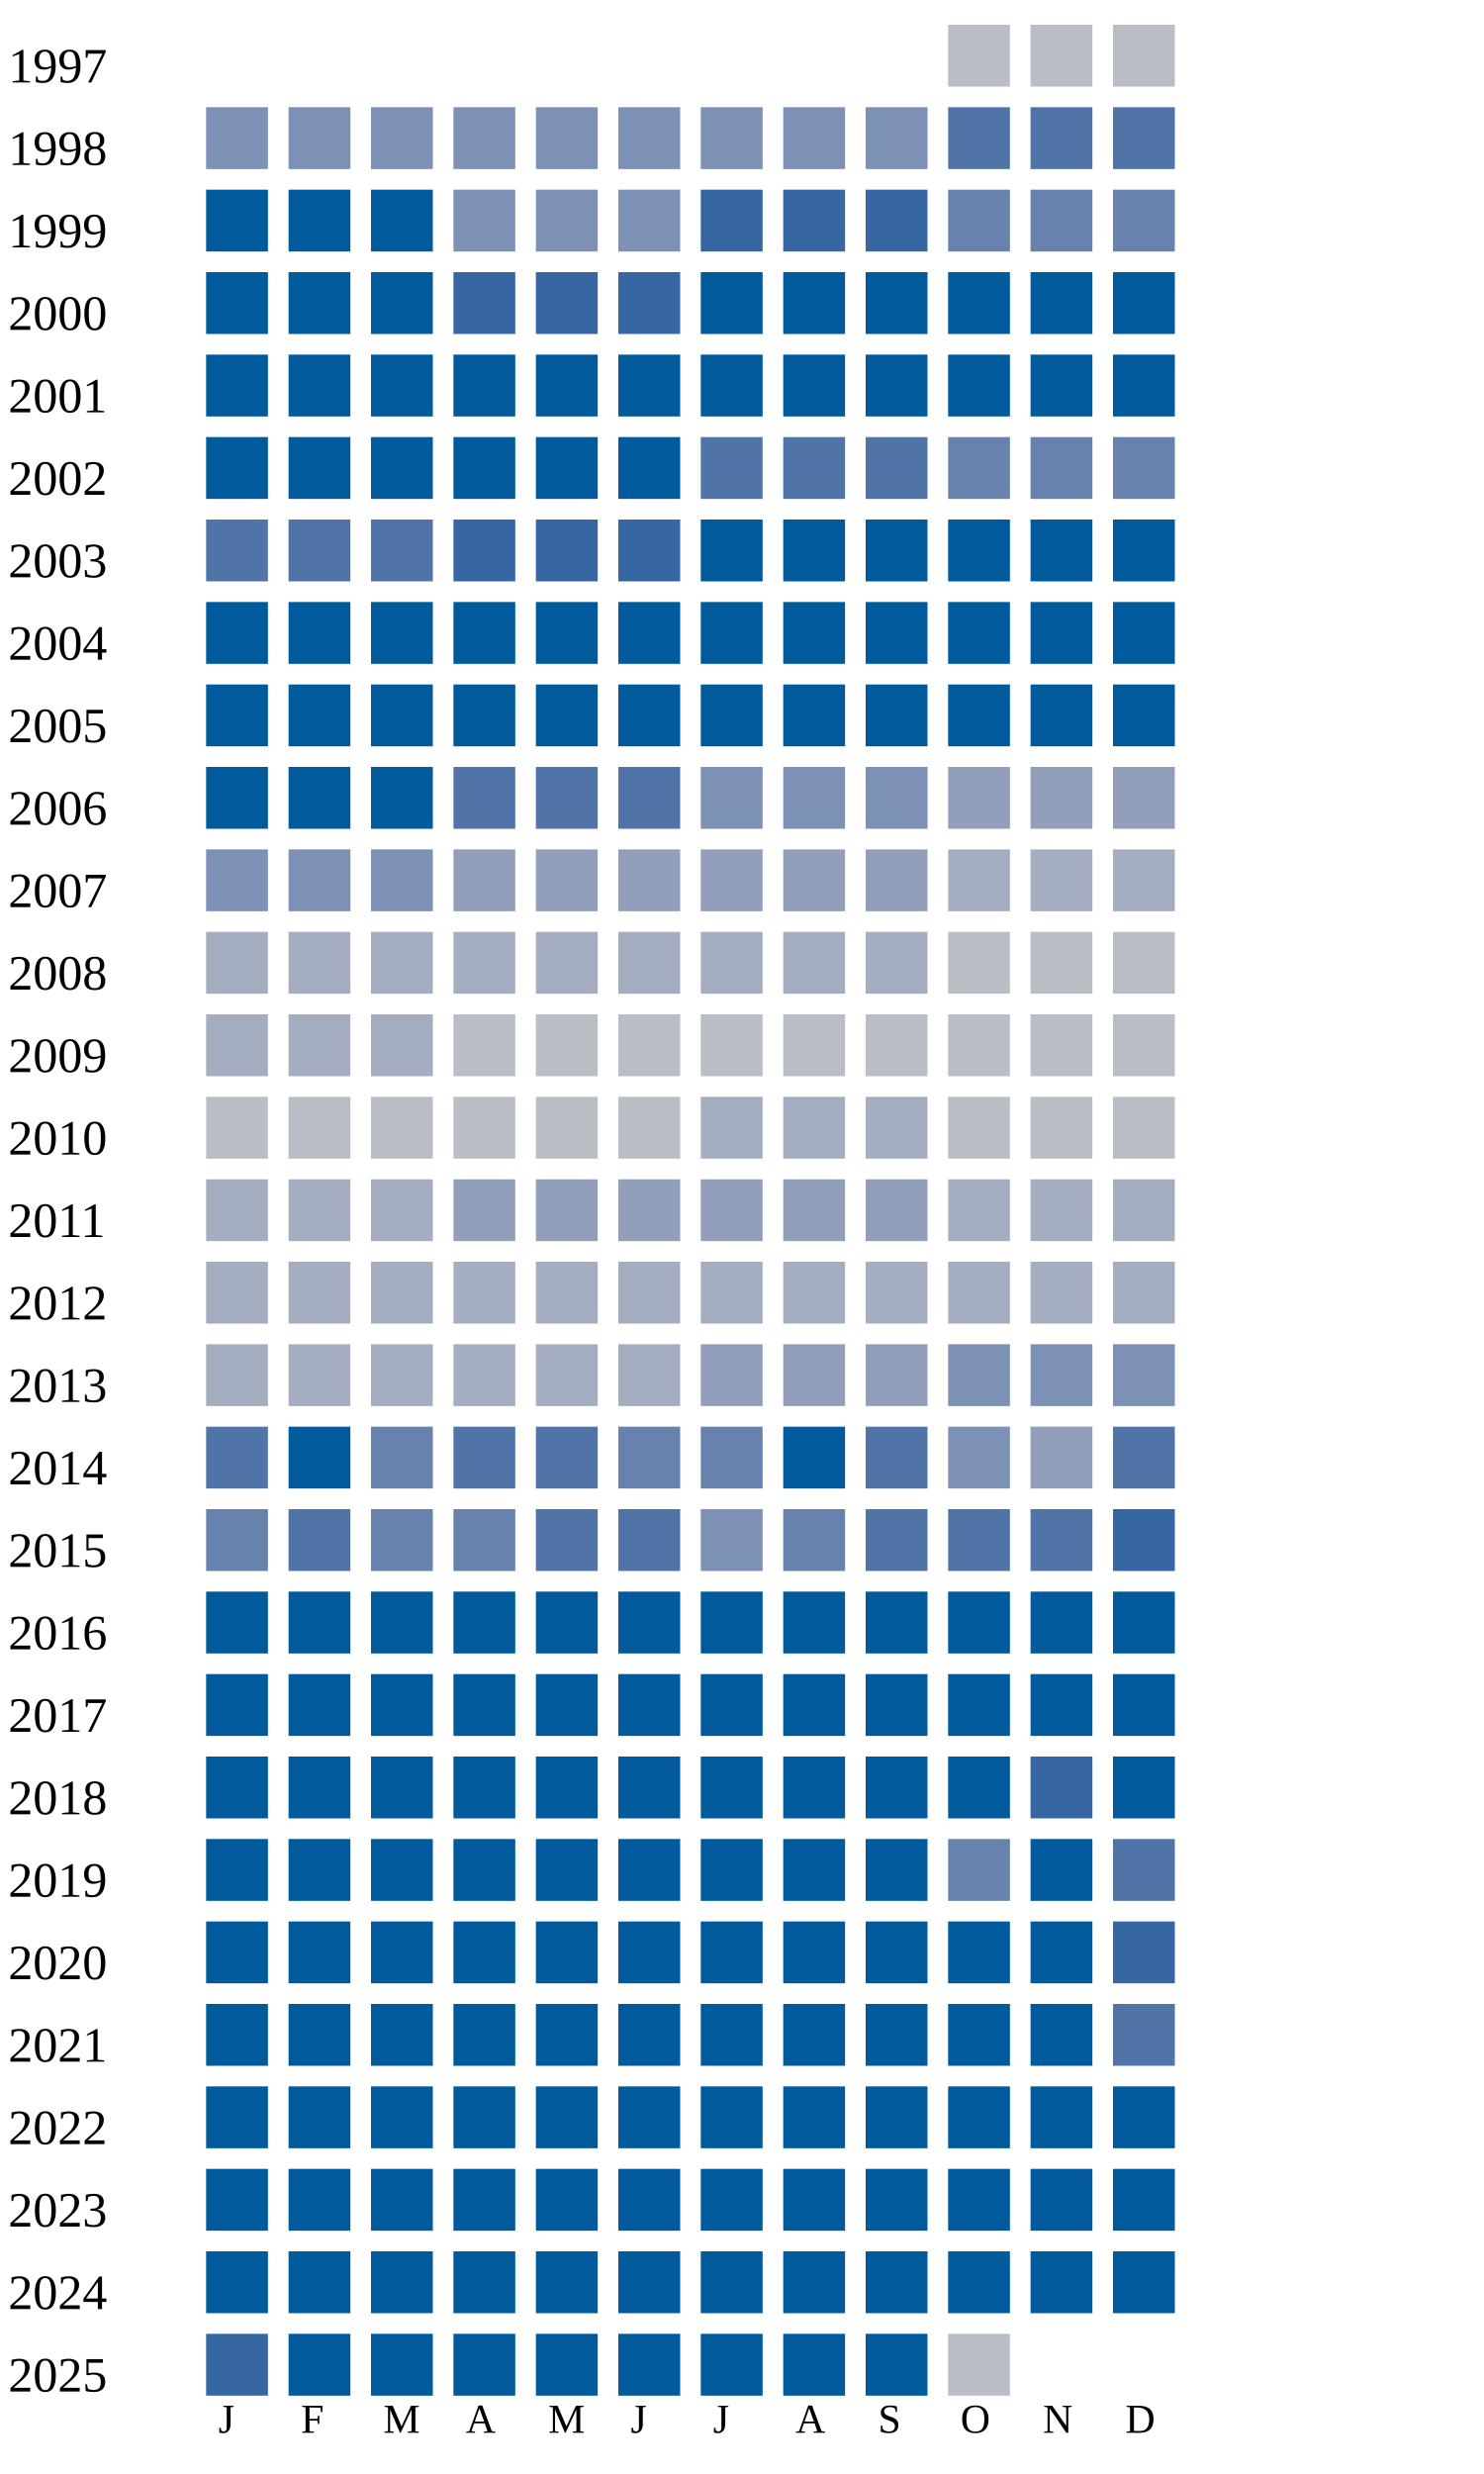
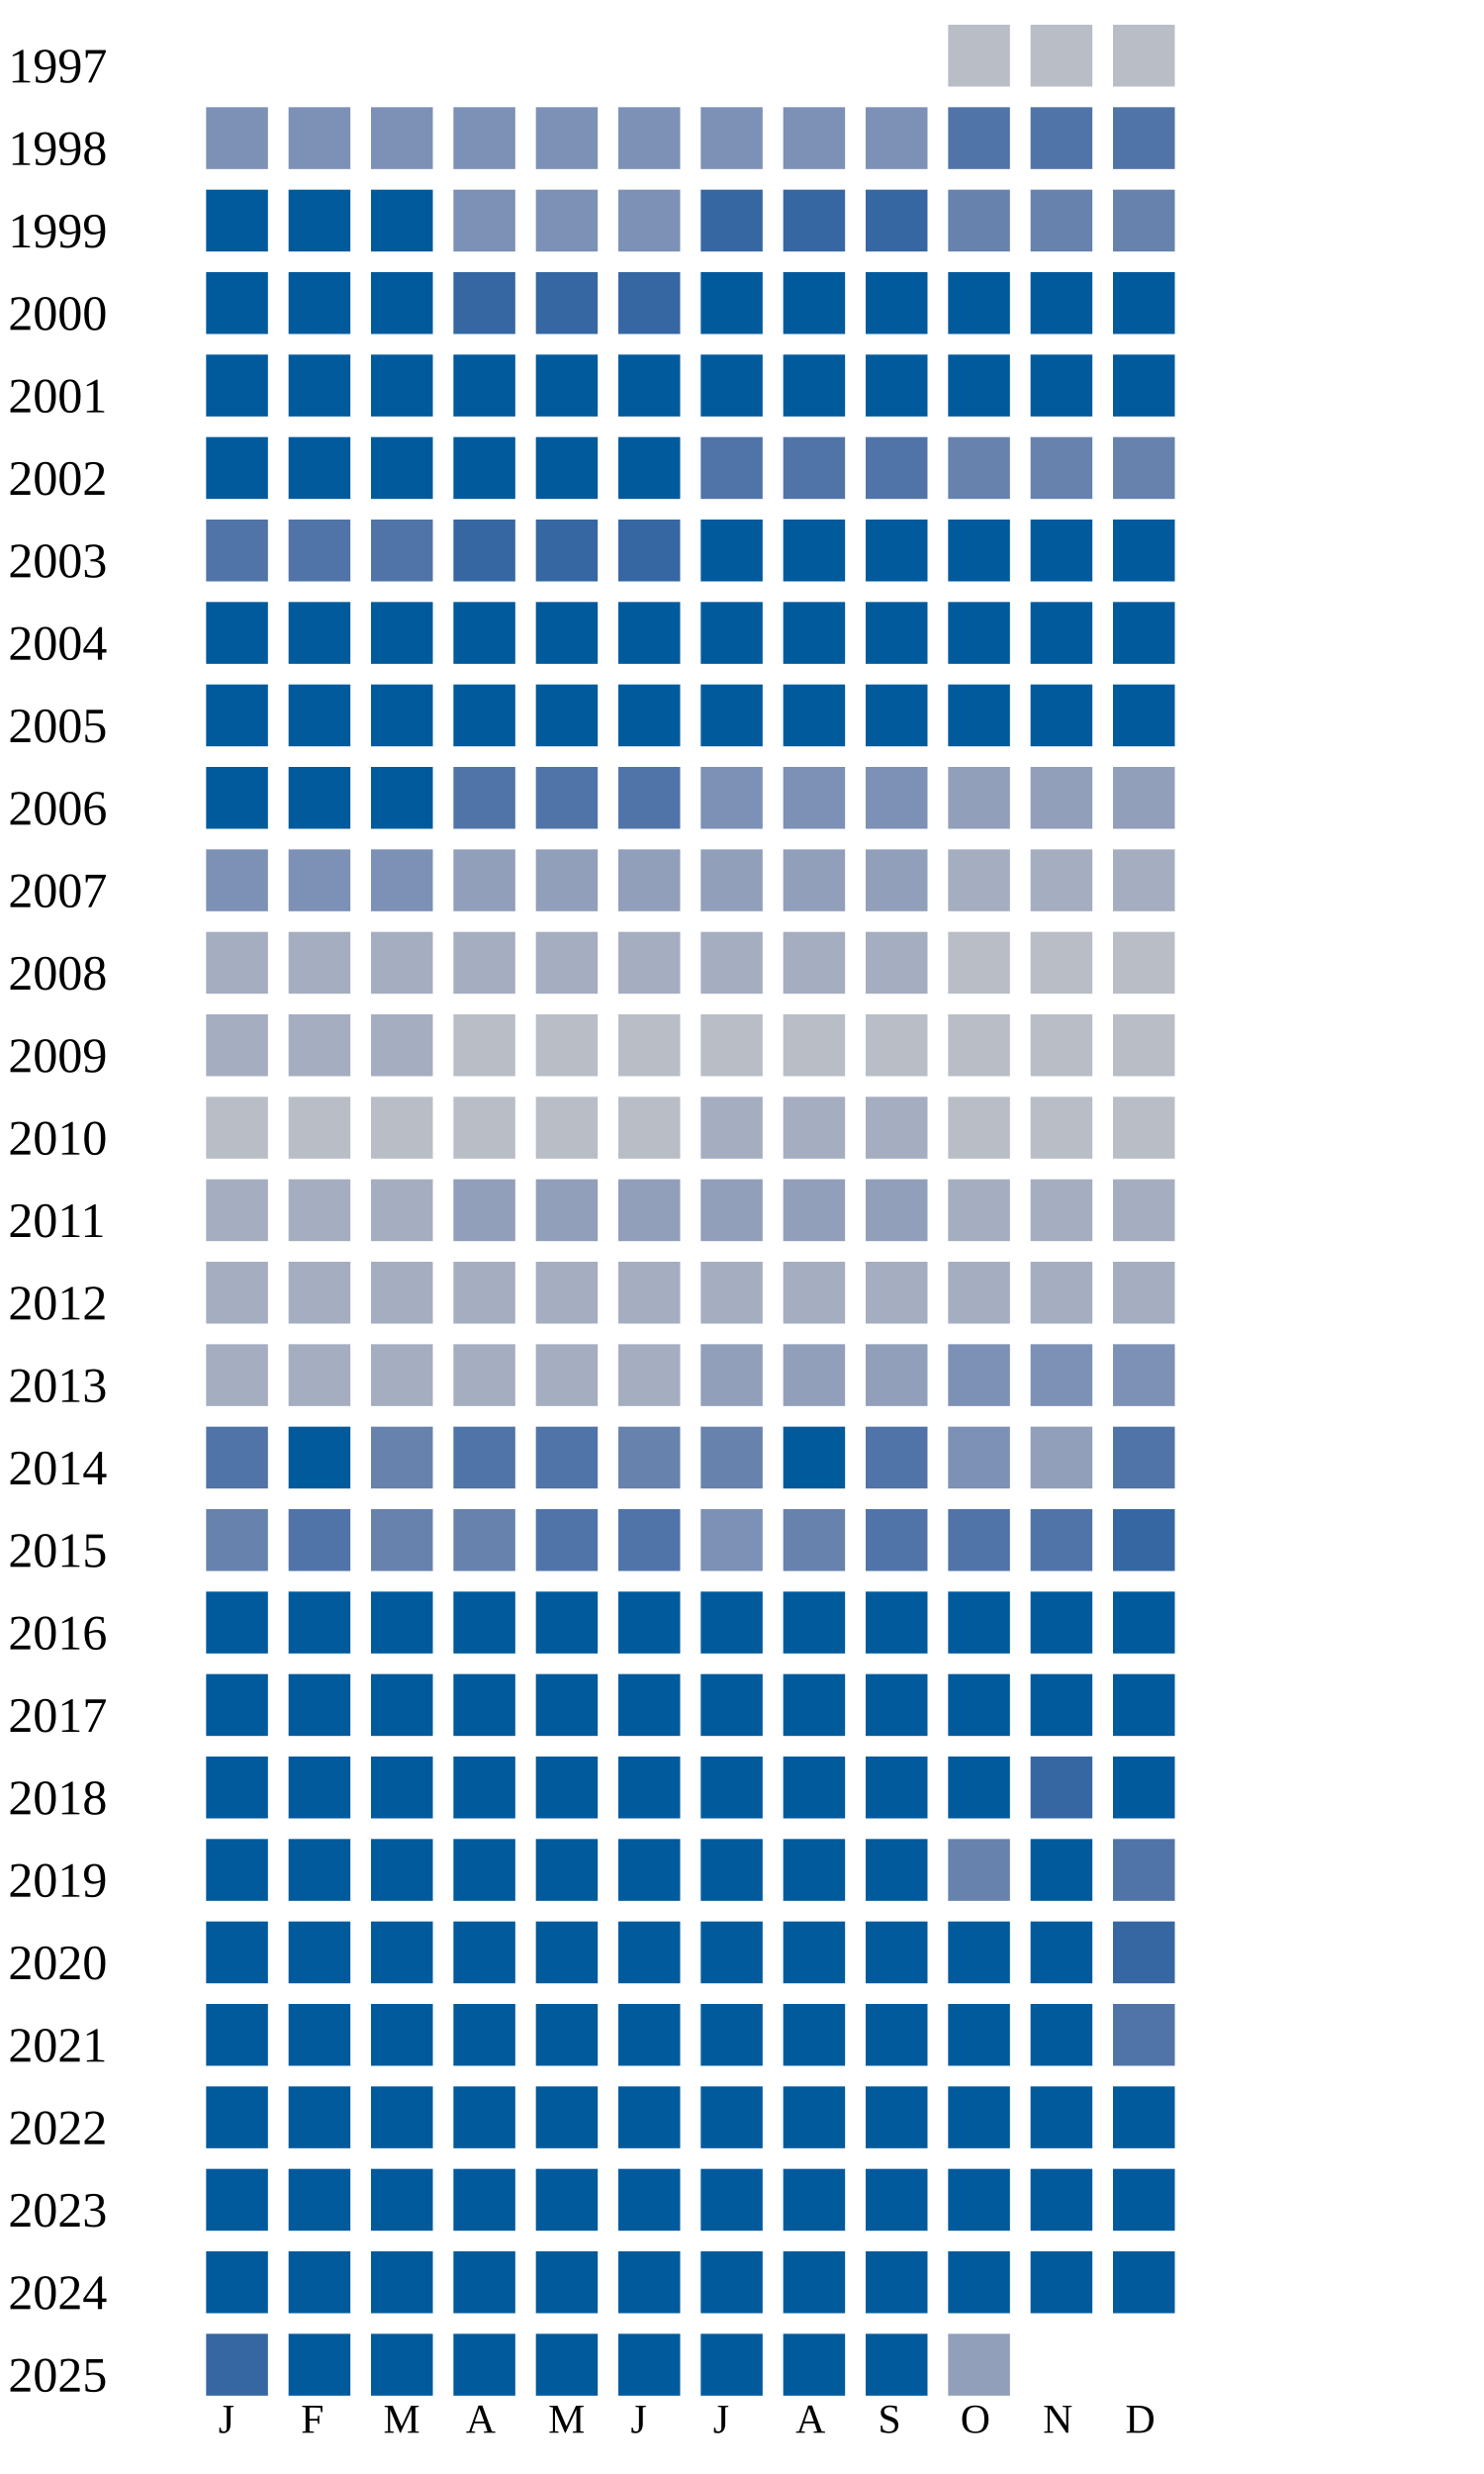
<svg xmlns="http://www.w3.org/2000/svg" width="360" height="600">
  <g transform="translate(0 0)">
    <text x="2" y="20">1997</text>
    <rect x="230" y="6" width="15" height="15" fill="#b9bdc6" />
    <rect x="250" y="6" width="15" height="15" fill="#b9bdc6" />
    <rect x="270" y="6" width="15" height="15" fill="#b9bdc6" />
  </g>
  <g transform="translate(0 20)">
    <text x="2" y="20">1998</text>
    <rect x="50" y="6" width="15" height="15" fill="#7d90b5" />
    <rect x="70" y="6" width="15" height="15" fill="#7d90b5" />
    <rect x="90" y="6" width="15" height="15" fill="#7d90b5" />
    <rect x="110" y="6" width="15" height="15" fill="#7d90b5" />
    <rect x="130" y="6" width="15" height="15" fill="#7d90b5" />
    <rect x="150" y="6" width="15" height="15" fill="#7d90b5" />
    <rect x="170" y="6" width="15" height="15" fill="#7d90b5" />
    <rect x="190" y="6" width="15" height="15" fill="#7d90b5" />
    <rect x="210" y="6" width="15" height="15" fill="#7d90b5" />
    <rect x="230" y="6" width="15" height="15" fill="#5174a8" />
    <rect x="250" y="6" width="15" height="15" fill="#5174a8" />
    <rect x="270" y="6" width="15" height="15" fill="#5174a8" />
  </g>
  <g transform="translate(0 40)">
    <text x="2" y="20">1999</text>
    <rect x="50" y="6" width="15" height="15" fill="#005a9c" />
    <rect x="70" y="6" width="15" height="15" fill="#005a9c" />
    <rect x="90" y="6" width="15" height="15" fill="#005a9c" />
    <rect x="110" y="6" width="15" height="15" fill="#7d90b5" />
    <rect x="130" y="6" width="15" height="15" fill="#7d90b5" />
    <rect x="150" y="6" width="15" height="15" fill="#7d90b5" />
    <rect x="170" y="6" width="15" height="15" fill="#3667a2" />
    <rect x="190" y="6" width="15" height="15" fill="#3667a2" />
    <rect x="210" y="6" width="15" height="15" fill="#3667a2" />
    <rect x="230" y="6" width="15" height="15" fill="#6882ae" />
    <rect x="250" y="6" width="15" height="15" fill="#6882ae" />
    <rect x="270" y="6" width="15" height="15" fill="#6882ae" />
  </g>
  <g transform="translate(0 60)">
    <text x="2" y="20">2000</text>
    <rect x="50" y="6" width="15" height="15" fill="#005a9c" />
    <rect x="70" y="6" width="15" height="15" fill="#005a9c" />
    <rect x="90" y="6" width="15" height="15" fill="#005a9c" />
    <rect x="110" y="6" width="15" height="15" fill="#3667a2" />
    <rect x="130" y="6" width="15" height="15" fill="#3667a2" />
    <rect x="150" y="6" width="15" height="15" fill="#3667a2" />
    <rect x="170" y="6" width="15" height="15" fill="#005a9c" />
    <rect x="190" y="6" width="15" height="15" fill="#005a9c" />
    <rect x="210" y="6" width="15" height="15" fill="#005a9c" />
    <rect x="230" y="6" width="15" height="15" fill="#005a9c" />
    <rect x="250" y="6" width="15" height="15" fill="#005a9c" />
    <rect x="270" y="6" width="15" height="15" fill="#005a9c" />
  </g>
  <g transform="translate(0 80)">
    <text x="2" y="20">2001</text>
    <rect x="50" y="6" width="15" height="15" fill="#005a9c" />
    <rect x="70" y="6" width="15" height="15" fill="#005a9c" />
    <rect x="90" y="6" width="15" height="15" fill="#005a9c" />
    <rect x="110" y="6" width="15" height="15" fill="#005a9c" />
    <rect x="130" y="6" width="15" height="15" fill="#005a9c" />
    <rect x="150" y="6" width="15" height="15" fill="#005a9c" />
    <rect x="170" y="6" width="15" height="15" fill="#005a9c" />
    <rect x="190" y="6" width="15" height="15" fill="#005a9c" />
    <rect x="210" y="6" width="15" height="15" fill="#005a9c" />
    <rect x="230" y="6" width="15" height="15" fill="#005a9c" />
    <rect x="250" y="6" width="15" height="15" fill="#005a9c" />
    <rect x="270" y="6" width="15" height="15" fill="#005a9c" />
  </g>
  <g transform="translate(0 100)">
    <text x="2" y="20">2002</text>
    <rect x="50" y="6" width="15" height="15" fill="#005a9c" />
    <rect x="70" y="6" width="15" height="15" fill="#005a9c" />
    <rect x="90" y="6" width="15" height="15" fill="#005a9c" />
    <rect x="110" y="6" width="15" height="15" fill="#005a9c" />
    <rect x="130" y="6" width="15" height="15" fill="#005a9c" />
    <rect x="150" y="6" width="15" height="15" fill="#005a9c" />
    <rect x="170" y="6" width="15" height="15" fill="#5174a8" />
    <rect x="190" y="6" width="15" height="15" fill="#5174a8" />
    <rect x="210" y="6" width="15" height="15" fill="#5174a8" />
    <rect x="230" y="6" width="15" height="15" fill="#6882ae" />
    <rect x="250" y="6" width="15" height="15" fill="#6882ae" />
    <rect x="270" y="6" width="15" height="15" fill="#6882ae" />
  </g>
  <g transform="translate(0 120)">
    <text x="2" y="20">2003</text>
    <rect x="50" y="6" width="15" height="15" fill="#5174a8" />
    <rect x="70" y="6" width="15" height="15" fill="#5174a8" />
    <rect x="90" y="6" width="15" height="15" fill="#5174a8" />
    <rect x="110" y="6" width="15" height="15" fill="#3667a2" />
    <rect x="130" y="6" width="15" height="15" fill="#3667a2" />
    <rect x="150" y="6" width="15" height="15" fill="#3667a2" />
    <rect x="170" y="6" width="15" height="15" fill="#005a9c" />
    <rect x="190" y="6" width="15" height="15" fill="#005a9c" />
    <rect x="210" y="6" width="15" height="15" fill="#005a9c" />
    <rect x="230" y="6" width="15" height="15" fill="#005a9c" />
    <rect x="250" y="6" width="15" height="15" fill="#005a9c" />
    <rect x="270" y="6" width="15" height="15" fill="#005a9c" />
  </g>
  <g transform="translate(0 140)">
    <text x="2" y="20">2004</text>
    <rect x="50" y="6" width="15" height="15" fill="#005a9c" />
    <rect x="70" y="6" width="15" height="15" fill="#005a9c" />
    <rect x="90" y="6" width="15" height="15" fill="#005a9c" />
    <rect x="110" y="6" width="15" height="15" fill="#005a9c" />
    <rect x="130" y="6" width="15" height="15" fill="#005a9c" />
    <rect x="150" y="6" width="15" height="15" fill="#005a9c" />
    <rect x="170" y="6" width="15" height="15" fill="#005a9c" />
    <rect x="190" y="6" width="15" height="15" fill="#005a9c" />
    <rect x="210" y="6" width="15" height="15" fill="#005a9c" />
    <rect x="230" y="6" width="15" height="15" fill="#005a9c" />
    <rect x="250" y="6" width="15" height="15" fill="#005a9c" />
    <rect x="270" y="6" width="15" height="15" fill="#005a9c" />
  </g>
  <g transform="translate(0 160)">
    <text x="2" y="20">2005</text>
    <rect x="50" y="6" width="15" height="15" fill="#005a9c" />
    <rect x="70" y="6" width="15" height="15" fill="#005a9c" />
    <rect x="90" y="6" width="15" height="15" fill="#005a9c" />
    <rect x="110" y="6" width="15" height="15" fill="#005a9c" />
    <rect x="130" y="6" width="15" height="15" fill="#005a9c" />
    <rect x="150" y="6" width="15" height="15" fill="#005a9c" />
    <rect x="170" y="6" width="15" height="15" fill="#005a9c" />
    <rect x="190" y="6" width="15" height="15" fill="#005a9c" />
    <rect x="210" y="6" width="15" height="15" fill="#005a9c" />
    <rect x="230" y="6" width="15" height="15" fill="#005a9c" />
    <rect x="250" y="6" width="15" height="15" fill="#005a9c" />
    <rect x="270" y="6" width="15" height="15" fill="#005a9c" />
  </g>
  <g transform="translate(0 180)">
    <text x="2" y="20">2006</text>
    <rect x="50" y="6" width="15" height="15" fill="#005a9c" />
    <rect x="70" y="6" width="15" height="15" fill="#005a9c" />
    <rect x="90" y="6" width="15" height="15" fill="#005a9c" />
    <rect x="110" y="6" width="15" height="15" fill="#5174a8" />
    <rect x="130" y="6" width="15" height="15" fill="#5174a8" />
    <rect x="150" y="6" width="15" height="15" fill="#5174a8" />
    <rect x="170" y="6" width="15" height="15" fill="#7d90b5" />
    <rect x="190" y="6" width="15" height="15" fill="#7d90b5" />
    <rect x="210" y="6" width="15" height="15" fill="#7d90b5" />
    <rect x="230" y="6" width="15" height="15" fill="#919fba" />
    <rect x="250" y="6" width="15" height="15" fill="#919fba" />
    <rect x="270" y="6" width="15" height="15" fill="#919fba" />
  </g>
  <g transform="translate(0 200)">
    <text x="2" y="20">2007</text>
    <rect x="50" y="6" width="15" height="15" fill="#7d90b5" />
    <rect x="70" y="6" width="15" height="15" fill="#7d90b5" />
    <rect x="90" y="6" width="15" height="15" fill="#7d90b5" />
    <rect x="110" y="6" width="15" height="15" fill="#919fba" />
    <rect x="130" y="6" width="15" height="15" fill="#919fba" />
    <rect x="150" y="6" width="15" height="15" fill="#919fba" />
    <rect x="170" y="6" width="15" height="15" fill="#919fba" />
    <rect x="190" y="6" width="15" height="15" fill="#919fba" />
    <rect x="210" y="6" width="15" height="15" fill="#919fba" />
    <rect x="230" y="6" width="15" height="15" fill="#a5aec0" />
    <rect x="250" y="6" width="15" height="15" fill="#a5aec0" />
    <rect x="270" y="6" width="15" height="15" fill="#a5aec0" />
  </g>
  <g transform="translate(0 220)">
    <text x="2" y="20">2008</text>
    <rect x="50" y="6" width="15" height="15" fill="#a5aec0" />
    <rect x="70" y="6" width="15" height="15" fill="#a5aec0" />
    <rect x="90" y="6" width="15" height="15" fill="#a5aec0" />
    <rect x="110" y="6" width="15" height="15" fill="#a5aec0" />
    <rect x="130" y="6" width="15" height="15" fill="#a5aec0" />
    <rect x="150" y="6" width="15" height="15" fill="#a5aec0" />
    <rect x="170" y="6" width="15" height="15" fill="#a5aec0" />
    <rect x="190" y="6" width="15" height="15" fill="#a5aec0" />
    <rect x="210" y="6" width="15" height="15" fill="#a5aec0" />
    <rect x="230" y="6" width="15" height="15" fill="#b9bdc6" />
    <rect x="250" y="6" width="15" height="15" fill="#b9bdc6" />
    <rect x="270" y="6" width="15" height="15" fill="#b9bdc6" />
  </g>
  <g transform="translate(0 240)">
    <text x="2" y="20">2009</text>
    <rect x="50" y="6" width="15" height="15" fill="#a5aec0" />
    <rect x="70" y="6" width="15" height="15" fill="#a5aec0" />
    <rect x="90" y="6" width="15" height="15" fill="#a5aec0" />
    <rect x="110" y="6" width="15" height="15" fill="#b9bdc6" />
    <rect x="130" y="6" width="15" height="15" fill="#b9bdc6" />
    <rect x="150" y="6" width="15" height="15" fill="#b9bdc6" />
    <rect x="170" y="6" width="15" height="15" fill="#b9bdc6" />
    <rect x="190" y="6" width="15" height="15" fill="#b9bdc6" />
    <rect x="210" y="6" width="15" height="15" fill="#b9bdc6" />
    <rect x="230" y="6" width="15" height="15" fill="#b9bdc6" />
    <rect x="250" y="6" width="15" height="15" fill="#b9bdc6" />
    <rect x="270" y="6" width="15" height="15" fill="#b9bdc6" />
  </g>
  <g transform="translate(0 260)">
    <text x="2" y="20">2010</text>
    <rect x="50" y="6" width="15" height="15" fill="#b9bdc6" />
    <rect x="70" y="6" width="15" height="15" fill="#b9bdc6" />
    <rect x="90" y="6" width="15" height="15" fill="#b9bdc6" />
    <rect x="110" y="6" width="15" height="15" fill="#b9bdc6" />
    <rect x="130" y="6" width="15" height="15" fill="#b9bdc6" />
    <rect x="150" y="6" width="15" height="15" fill="#b9bdc6" />
    <rect x="170" y="6" width="15" height="15" fill="#a5aec0" />
    <rect x="190" y="6" width="15" height="15" fill="#a5aec0" />
    <rect x="210" y="6" width="15" height="15" fill="#a5aec0" />
    <rect x="230" y="6" width="15" height="15" fill="#b9bdc6" />
    <rect x="250" y="6" width="15" height="15" fill="#b9bdc6" />
    <rect x="270" y="6" width="15" height="15" fill="#b9bdc6" />
  </g>
  <g transform="translate(0 280)">
    <text x="2" y="20">2011</text>
    <rect x="50" y="6" width="15" height="15" fill="#a5aec0" />
    <rect x="70" y="6" width="15" height="15" fill="#a5aec0" />
    <rect x="90" y="6" width="15" height="15" fill="#a5aec0" />
    <rect x="110" y="6" width="15" height="15" fill="#919fba" />
    <rect x="130" y="6" width="15" height="15" fill="#919fba" />
    <rect x="150" y="6" width="15" height="15" fill="#919fba" />
    <rect x="170" y="6" width="15" height="15" fill="#919fba" />
    <rect x="190" y="6" width="15" height="15" fill="#919fba" />
    <rect x="210" y="6" width="15" height="15" fill="#919fba" />
    <rect x="230" y="6" width="15" height="15" fill="#a5aec0" />
    <rect x="250" y="6" width="15" height="15" fill="#a5aec0" />
    <rect x="270" y="6" width="15" height="15" fill="#a5aec0" />
  </g>
  <g transform="translate(0 300)">
    <text x="2" y="20">2012</text>
    <rect x="50" y="6" width="15" height="15" fill="#a5aec0" />
    <rect x="70" y="6" width="15" height="15" fill="#a5aec0" />
    <rect x="90" y="6" width="15" height="15" fill="#a5aec0" />
    <rect x="110" y="6" width="15" height="15" fill="#a5aec0" />
    <rect x="130" y="6" width="15" height="15" fill="#a5aec0" />
    <rect x="150" y="6" width="15" height="15" fill="#a5aec0" />
    <rect x="170" y="6" width="15" height="15" fill="#a5aec0" />
    <rect x="190" y="6" width="15" height="15" fill="#a5aec0" />
    <rect x="210" y="6" width="15" height="15" fill="#a5aec0" />
    <rect x="230" y="6" width="15" height="15" fill="#a5aec0" />
    <rect x="250" y="6" width="15" height="15" fill="#a5aec0" />
    <rect x="270" y="6" width="15" height="15" fill="#a5aec0" />
  </g>
  <g transform="translate(0 320)">
    <text x="2" y="20">2013</text>
    <rect x="50" y="6" width="15" height="15" fill="#a5aec0" />
    <rect x="70" y="6" width="15" height="15" fill="#a5aec0" />
    <rect x="90" y="6" width="15" height="15" fill="#a5aec0" />
    <rect x="110" y="6" width="15" height="15" fill="#a5aec0" />
    <rect x="130" y="6" width="15" height="15" fill="#a5aec0" />
    <rect x="150" y="6" width="15" height="15" fill="#a5aec0" />
    <rect x="170" y="6" width="15" height="15" fill="#919fba" />
    <rect x="190" y="6" width="15" height="15" fill="#919fba" />
    <rect x="210" y="6" width="15" height="15" fill="#919fba" />
    <rect x="230" y="6" width="15" height="15" fill="#7d90b5" />
    <rect x="250" y="6" width="15" height="15" fill="#7d90b5" />
    <rect x="270" y="6" width="15" height="15" fill="#7d90b5" />
  </g>
  <g transform="translate(0 340)">
    <text x="2" y="20">2014</text>
    <rect x="50" y="6" width="15" height="15" fill="#5174a8" />
    <rect x="70" y="6" width="15" height="15" fill="#005a9c" />
    <rect x="90" y="6" width="15" height="15" fill="#6882ae" />
    <rect x="110" y="6" width="15" height="15" fill="#5174a8" />
    <rect x="130" y="6" width="15" height="15" fill="#5174a8" />
    <rect x="150" y="6" width="15" height="15" fill="#6882ae" />
    <rect x="170" y="6" width="15" height="15" fill="#6882ae" />
    <rect x="190" y="6" width="15" height="15" fill="#005a9c" />
    <rect x="210" y="6" width="15" height="15" fill="#5174a8" />
    <rect x="230" y="6" width="15" height="15" fill="#7d90b5" />
    <rect x="250" y="6" width="15" height="15" fill="#919fba" />
    <rect x="270" y="6" width="15" height="15" fill="#5174a8" />
  </g>
  <g transform="translate(0 360)">
    <text x="2" y="20">2015</text>
    <rect x="50" y="6" width="15" height="15" fill="#6882ae" />
    <rect x="70" y="6" width="15" height="15" fill="#5174a8" />
    <rect x="90" y="6" width="15" height="15" fill="#6882ae" />
    <rect x="110" y="6" width="15" height="15" fill="#6882ae" />
    <rect x="130" y="6" width="15" height="15" fill="#5174a8" />
    <rect x="150" y="6" width="15" height="15" fill="#5174a8" />
    <rect x="170" y="6" width="15" height="15" fill="#7d90b5" />
    <rect x="190" y="6" width="15" height="15" fill="#6882ae" />
    <rect x="210" y="6" width="15" height="15" fill="#5174a8" />
    <rect x="230" y="6" width="15" height="15" fill="#5174a8" />
    <rect x="250" y="6" width="15" height="15" fill="#5174a8" />
    <rect x="270" y="6" width="15" height="15" fill="#3667a2" />
  </g>
  <g transform="translate(0 380)">
    <text x="2" y="20">2016</text>
    <rect x="50" y="6" width="15" height="15" fill="#005a9c" />
    <rect x="70" y="6" width="15" height="15" fill="#005a9c" />
    <rect x="90" y="6" width="15" height="15" fill="#005a9c" />
    <rect x="110" y="6" width="15" height="15" fill="#005a9c" />
    <rect x="130" y="6" width="15" height="15" fill="#005a9c" />
    <rect x="150" y="6" width="15" height="15" fill="#005a9c" />
    <rect x="170" y="6" width="15" height="15" fill="#005a9c" />
    <rect x="190" y="6" width="15" height="15" fill="#005a9c" />
    <rect x="210" y="6" width="15" height="15" fill="#005a9c" />
    <rect x="230" y="6" width="15" height="15" fill="#005a9c" />
    <rect x="250" y="6" width="15" height="15" fill="#005a9c" />
    <rect x="270" y="6" width="15" height="15" fill="#005a9c" />
  </g>
  <g transform="translate(0 400)">
    <text x="2" y="20">2017</text>
    <rect x="50" y="6" width="15" height="15" fill="#005a9c" />
    <rect x="70" y="6" width="15" height="15" fill="#005a9c" />
    <rect x="90" y="6" width="15" height="15" fill="#005a9c" />
    <rect x="110" y="6" width="15" height="15" fill="#005a9c" />
    <rect x="130" y="6" width="15" height="15" fill="#005a9c" />
    <rect x="150" y="6" width="15" height="15" fill="#005a9c" />
    <rect x="170" y="6" width="15" height="15" fill="#005a9c" />
    <rect x="190" y="6" width="15" height="15" fill="#005a9c" />
    <rect x="210" y="6" width="15" height="15" fill="#005a9c" />
    <rect x="230" y="6" width="15" height="15" fill="#005a9c" />
    <rect x="250" y="6" width="15" height="15" fill="#005a9c" />
    <rect x="270" y="6" width="15" height="15" fill="#005a9c" />
  </g>
  <g transform="translate(0 420)">
    <text x="2" y="20">2018</text>
    <rect x="50" y="6" width="15" height="15" fill="#005a9c" />
    <rect x="70" y="6" width="15" height="15" fill="#005a9c" />
    <rect x="90" y="6" width="15" height="15" fill="#005a9c" />
    <rect x="110" y="6" width="15" height="15" fill="#005a9c" />
    <rect x="130" y="6" width="15" height="15" fill="#005a9c" />
    <rect x="150" y="6" width="15" height="15" fill="#005a9c" />
    <rect x="170" y="6" width="15" height="15" fill="#005a9c" />
    <rect x="190" y="6" width="15" height="15" fill="#005a9c" />
    <rect x="210" y="6" width="15" height="15" fill="#005a9c" />
    <rect x="230" y="6" width="15" height="15" fill="#005a9c" />
    <rect x="250" y="6" width="15" height="15" fill="#3667a2" />
    <rect x="270" y="6" width="15" height="15" fill="#005a9c" />
  </g>
  <g transform="translate(0 440)">
    <text x="2" y="20">2019</text>
    <rect x="50" y="6" width="15" height="15" fill="#005a9c" />
    <rect x="70" y="6" width="15" height="15" fill="#005a9c" />
    <rect x="90" y="6" width="15" height="15" fill="#005a9c" />
    <rect x="110" y="6" width="15" height="15" fill="#005a9c" />
    <rect x="130" y="6" width="15" height="15" fill="#005a9c" />
    <rect x="150" y="6" width="15" height="15" fill="#005a9c" />
    <rect x="170" y="6" width="15" height="15" fill="#005a9c" />
    <rect x="190" y="6" width="15" height="15" fill="#005a9c" />
    <rect x="210" y="6" width="15" height="15" fill="#005a9c" />
    <rect x="230" y="6" width="15" height="15" fill="#6882ae" />
    <rect x="250" y="6" width="15" height="15" fill="#005a9c" />
    <rect x="270" y="6" width="15" height="15" fill="#5174a8" />
  </g>
  <g transform="translate(0 460)">
    <text x="2" y="20">2020</text>
    <rect x="50" y="6" width="15" height="15" fill="#005a9c" />
    <rect x="70" y="6" width="15" height="15" fill="#005a9c" />
    <rect x="90" y="6" width="15" height="15" fill="#005a9c" />
    <rect x="110" y="6" width="15" height="15" fill="#005a9c" />
    <rect x="130" y="6" width="15" height="15" fill="#005a9c" />
    <rect x="150" y="6" width="15" height="15" fill="#005a9c" />
    <rect x="170" y="6" width="15" height="15" fill="#005a9c" />
    <rect x="190" y="6" width="15" height="15" fill="#005a9c" />
    <rect x="210" y="6" width="15" height="15" fill="#005a9c" />
    <rect x="230" y="6" width="15" height="15" fill="#005a9c" />
    <rect x="250" y="6" width="15" height="15" fill="#005a9c" />
    <rect x="270" y="6" width="15" height="15" fill="#3667a2" />
  </g>
  <g transform="translate(0 480)">
    <text x="2" y="20">2021</text>
    <rect x="50" y="6" width="15" height="15" fill="#005a9c" />
    <rect x="70" y="6" width="15" height="15" fill="#005a9c" />
    <rect x="90" y="6" width="15" height="15" fill="#005a9c" />
    <rect x="110" y="6" width="15" height="15" fill="#005a9c" />
    <rect x="130" y="6" width="15" height="15" fill="#005a9c" />
    <rect x="150" y="6" width="15" height="15" fill="#005a9c" />
    <rect x="170" y="6" width="15" height="15" fill="#005a9c" />
    <rect x="190" y="6" width="15" height="15" fill="#005a9c" />
    <rect x="210" y="6" width="15" height="15" fill="#005a9c" />
    <rect x="230" y="6" width="15" height="15" fill="#005a9c" />
    <rect x="250" y="6" width="15" height="15" fill="#005a9c" />
    <rect x="270" y="6" width="15" height="15" fill="#5174a8" />
  </g>
  <g transform="translate(0 500)">
    <text x="2" y="20">2022</text>
    <rect x="50" y="6" width="15" height="15" fill="#005a9c" />
    <rect x="70" y="6" width="15" height="15" fill="#005a9c" />
    <rect x="90" y="6" width="15" height="15" fill="#005a9c" />
    <rect x="110" y="6" width="15" height="15" fill="#005a9c" />
    <rect x="130" y="6" width="15" height="15" fill="#005a9c" />
    <rect x="150" y="6" width="15" height="15" fill="#005a9c" />
    <rect x="170" y="6" width="15" height="15" fill="#005a9c" />
    <rect x="190" y="6" width="15" height="15" fill="#005a9c" />
    <rect x="210" y="6" width="15" height="15" fill="#005a9c" />
    <rect x="230" y="6" width="15" height="15" fill="#005a9c" />
    <rect x="250" y="6" width="15" height="15" fill="#005a9c" />
    <rect x="270" y="6" width="15" height="15" fill="#005a9c" />
  </g>
  <g transform="translate(0 520)">
    <text x="2" y="20">2023</text>
    <rect x="50" y="6" width="15" height="15" fill="#005a9c" />
    <rect x="70" y="6" width="15" height="15" fill="#005a9c" />
    <rect x="90" y="6" width="15" height="15" fill="#005a9c" />
    <rect x="110" y="6" width="15" height="15" fill="#005a9c" />
    <rect x="130" y="6" width="15" height="15" fill="#005a9c" />
    <rect x="150" y="6" width="15" height="15" fill="#005a9c" />
    <rect x="170" y="6" width="15" height="15" fill="#005a9c" />
    <rect x="190" y="6" width="15" height="15" fill="#005a9c" />
    <rect x="210" y="6" width="15" height="15" fill="#005a9c" />
    <rect x="230" y="6" width="15" height="15" fill="#005a9c" />
    <rect x="250" y="6" width="15" height="15" fill="#005a9c" />
    <rect x="270" y="6" width="15" height="15" fill="#005a9c" />
  </g>
  <g transform="translate(0 540)">
    <text x="2" y="20">2024</text>
    <rect x="50" y="6" width="15" height="15" fill="#005a9c" />
    <rect x="70" y="6" width="15" height="15" fill="#005a9c" />
    <rect x="90" y="6" width="15" height="15" fill="#005a9c" />
    <rect x="110" y="6" width="15" height="15" fill="#005a9c" />
    <rect x="130" y="6" width="15" height="15" fill="#005a9c" />
    <rect x="150" y="6" width="15" height="15" fill="#005a9c" />
    <rect x="170" y="6" width="15" height="15" fill="#005a9c" />
    <rect x="190" y="6" width="15" height="15" fill="#005a9c" />
    <rect x="210" y="6" width="15" height="15" fill="#005a9c" />
    <rect x="230" y="6" width="15" height="15" fill="#005a9c" />
    <rect x="250" y="6" width="15" height="15" fill="#005a9c" />
    <rect x="270" y="6" width="15" height="15" fill="#005a9c" />
  </g>
  <g transform="translate(0 560)">
    <text x="2" y="20">2025</text>
    <rect x="50" y="6" width="15" height="15" fill="#3667a2" />
    <rect x="70" y="6" width="15" height="15" fill="#005a9c" />
    <rect x="90" y="6" width="15" height="15" fill="#005a9c" />
    <rect x="110" y="6" width="15" height="15" fill="#005a9c" />
    <rect x="130" y="6" width="15" height="15" fill="#005a9c" />
    <rect x="150" y="6" width="15" height="15" fill="#005a9c" />
    <rect x="170" y="6" width="15" height="15" fill="#005a9c" />
    <rect x="190" y="6" width="15" height="15" fill="#005a9c" />
    <rect x="210" y="6" width="15" height="15" fill="#005a9c" />
-     <rect x="230" y="6" width="15" height="15" fill="#b9bdc6" />
+     <rect x="230" y="6" width="15" height="15" fill="#919fba" />
  </g>
  <text style="font-size: 10px; text-align: center" x="53" y="590">J</text>
  <text style="font-size: 10px; text-align: center" x="73" y="590">F</text>
  <text style="font-size: 10px; text-align: center" x="93" y="590">M</text>
  <text style="font-size: 10px; text-align: center" x="113" y="590">A</text>
  <text style="font-size: 10px; text-align: center" x="133" y="590">M</text>
  <text style="font-size: 10px; text-align: center" x="153" y="590">J</text>
  <text style="font-size: 10px; text-align: center" x="173" y="590">J</text>
  <text style="font-size: 10px; text-align: center" x="193" y="590">A</text>
  <text style="font-size: 10px; text-align: center" x="213" y="590">S</text>
  <text style="font-size: 10px; text-align: center" x="233" y="590">O</text>
  <text style="font-size: 10px; text-align: center" x="253" y="590">N</text>
  <text style="font-size: 10px; text-align: center" x="273" y="590">D</text>
  <text style="font-size: 10px;" x="155" y="609">Less</text>
  <rect fill="#b9bdc6" width="10" height="10" x="180" y="600" />
  <rect fill="#919fba" width="10" height="10" x="195" y="600" />
  <rect fill="#6882ae" width="10" height="10" x="210" y="600" />
  <rect fill="#005a9c" width="10" height="10" x="225" y="600" />
  <text x="240" y="609" style="font-size: 10px;">More</text>
</svg>
